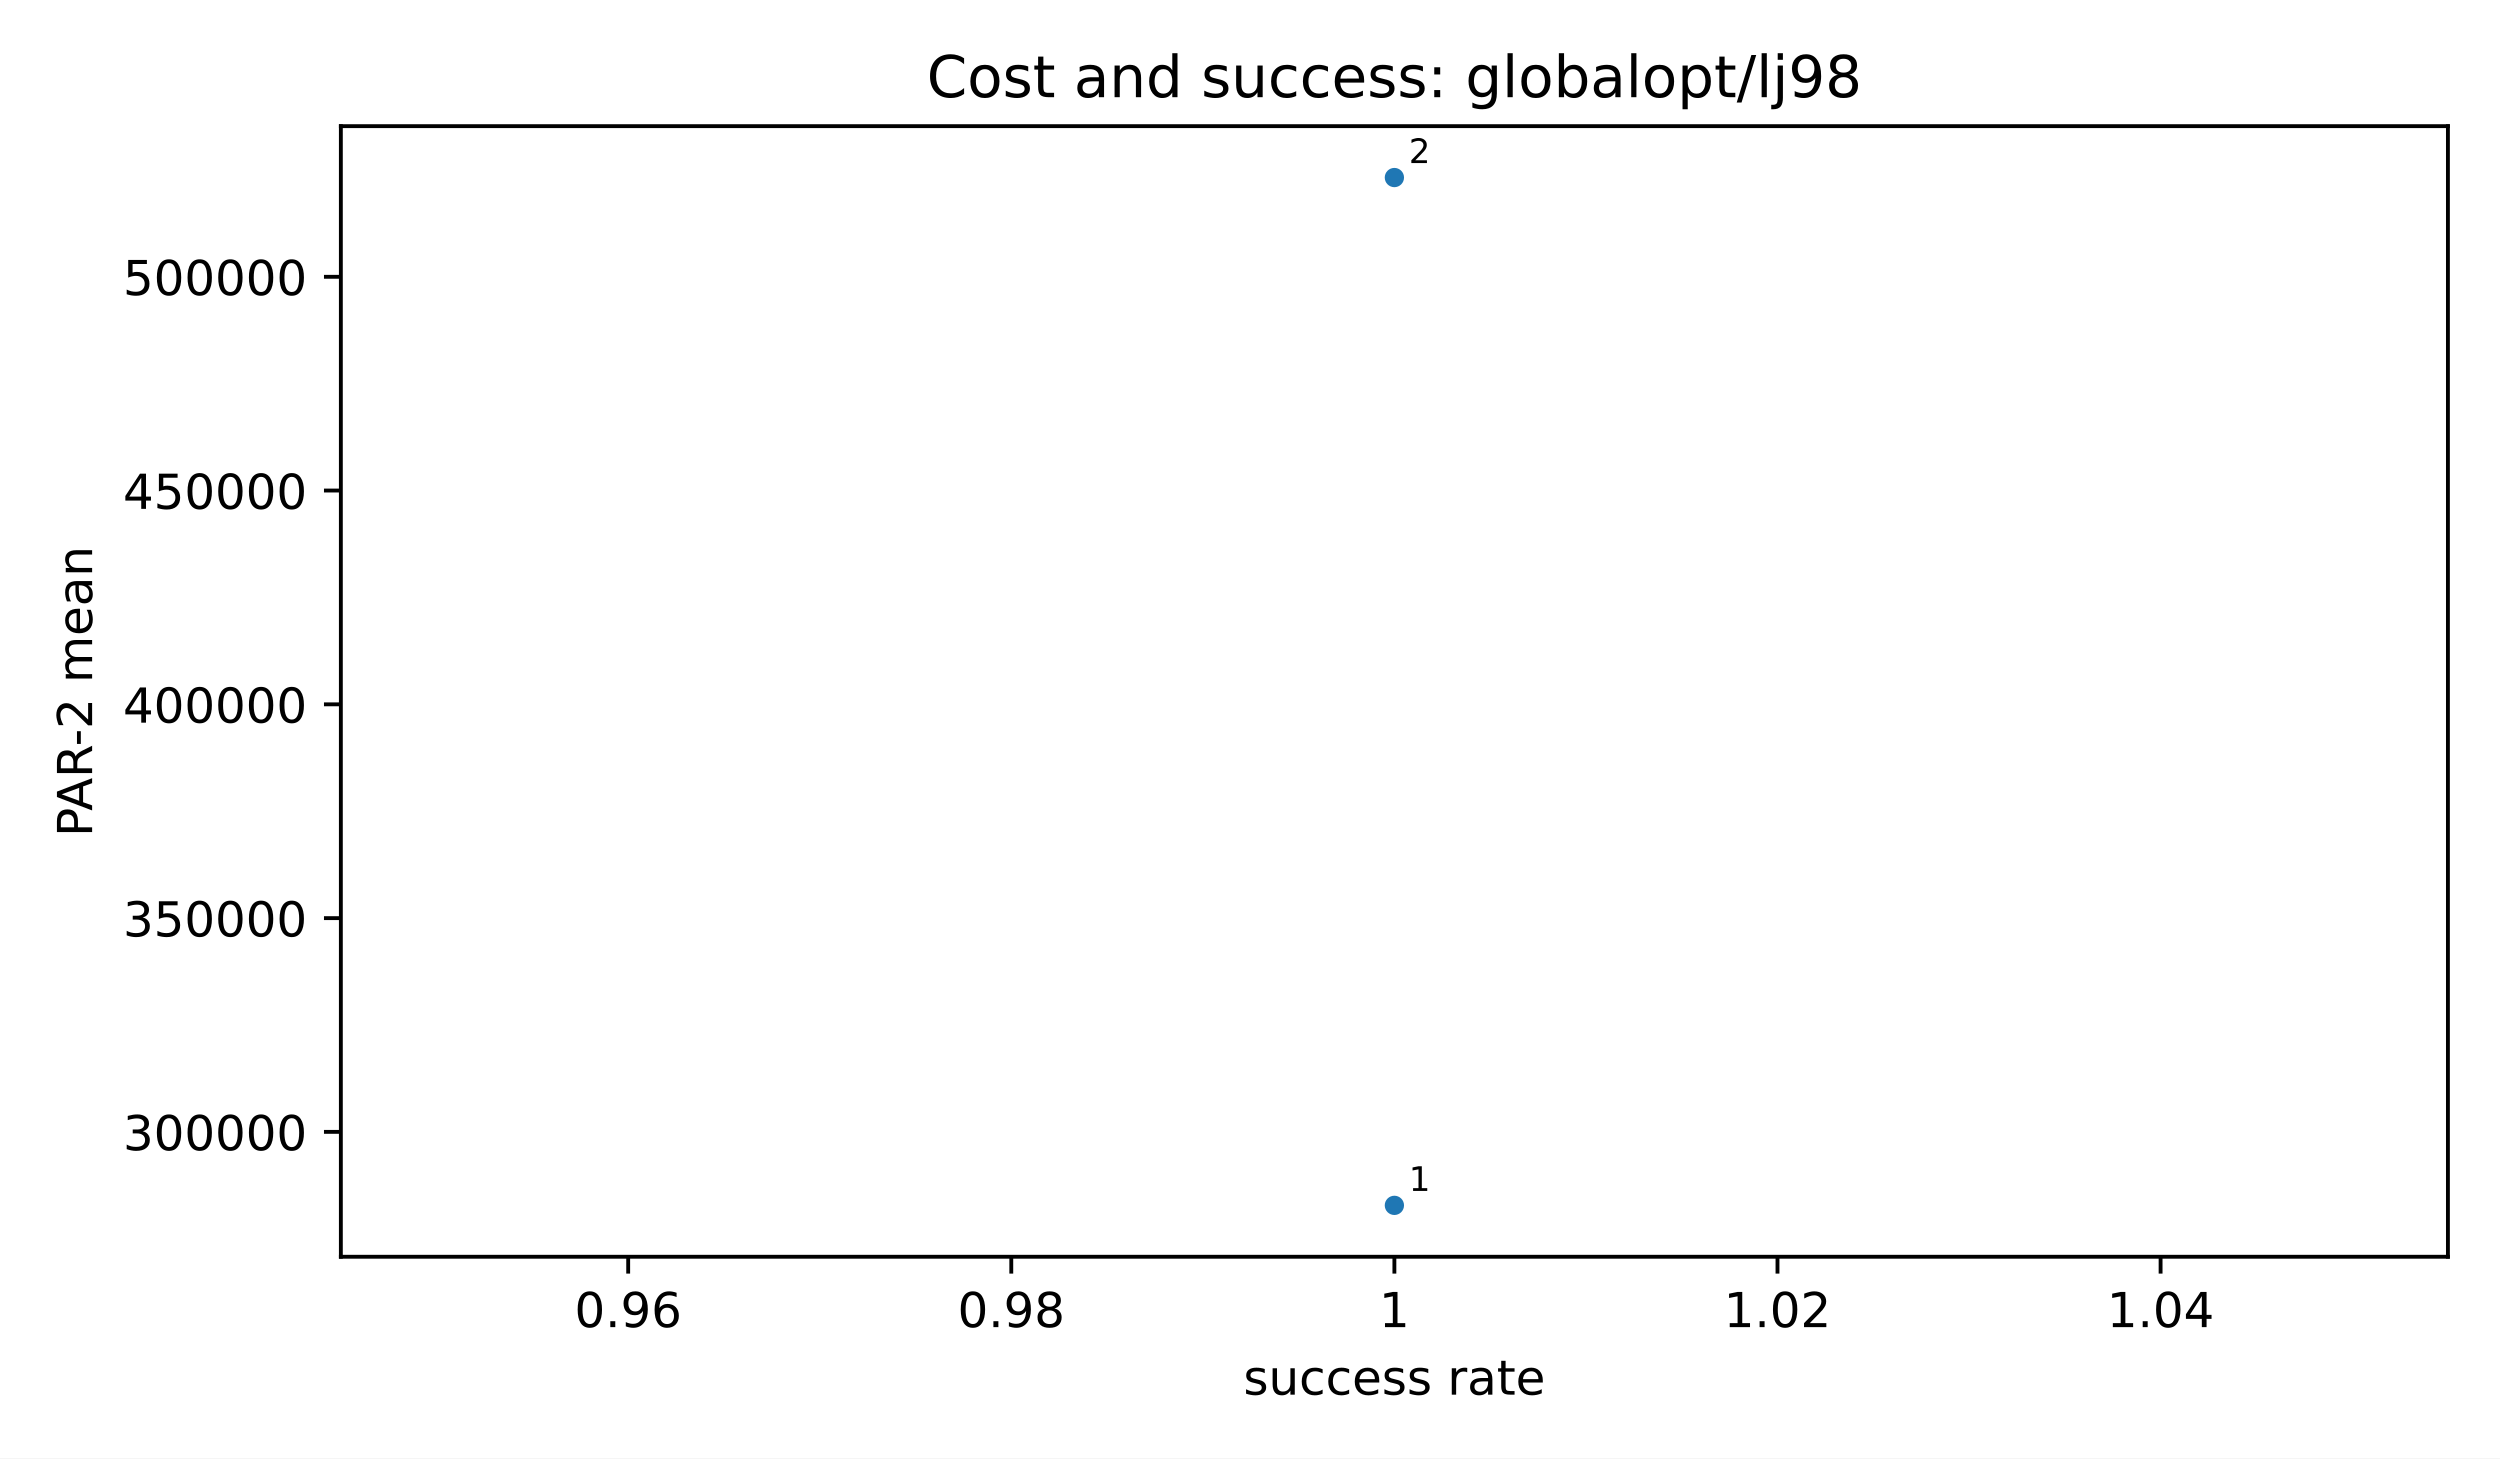
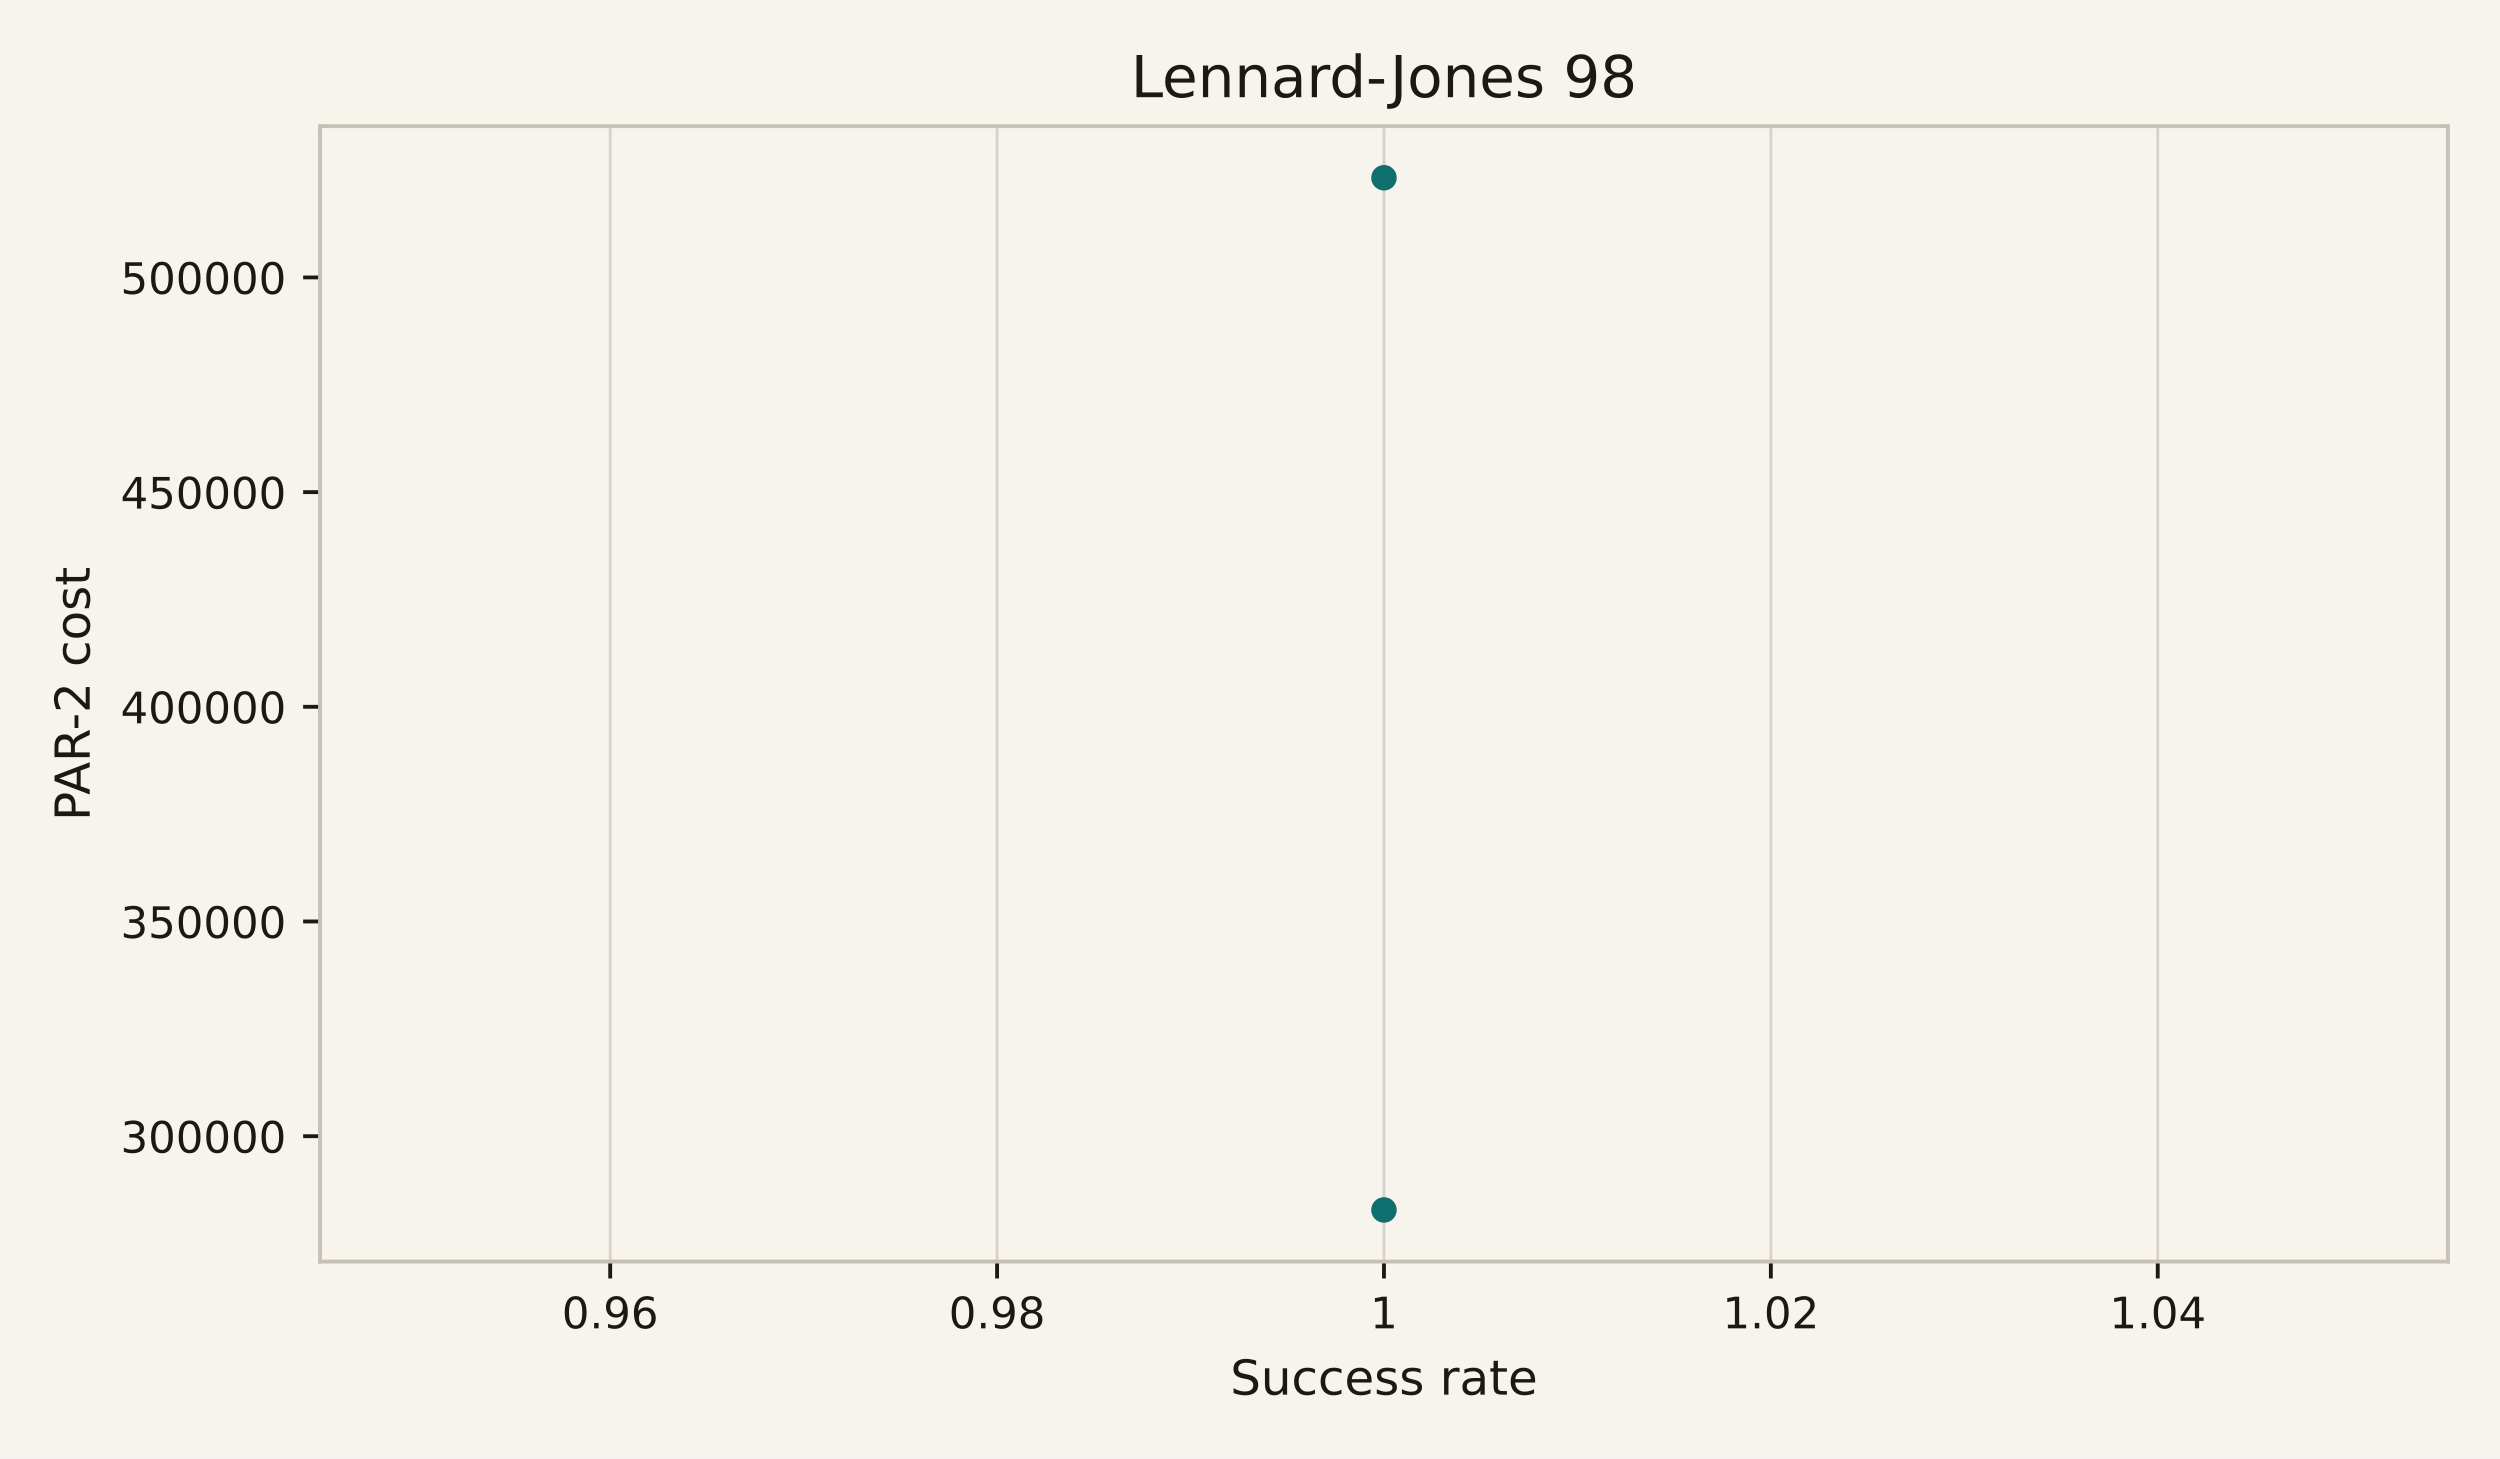
<svg xmlns="http://www.w3.org/2000/svg" xmlns:xlink="http://www.w3.org/1999/xlink" width="518.4pt" height="302.4pt" viewBox="0 0 518.4 302.4" version="1.1">
  <defs>
    <style type="text/css">*{stroke-linejoin: round; stroke-linecap: butt}</style>
  </defs>
  <g id="figure_1">
    <g id="patch_1">
-       <path d="M 0 302.4  L 518.4 302.4  L 518.4 0  L 0 0  z " style="fill: #ffffff" />
+       <path d="M 0 302.4  L 518.4 302.4  L 518.4 0  L 0 0  z " style="fill: #f7f4ee" />
    </g>
    <g id="axes_1">
      <g id="patch_2">
-         <path d="M 70.68 260.6  L 507.6 260.6  L 507.6 26.16  L 70.68 26.16  z " style="fill: #ffffff" />
-       </g>
-       <g id="PathCollection_1">
-         <defs>
-           <path id="m2d8934182f" d="M 0 2  C 0.53 2 1.039 1.789 1.414 1.414  C 1.789 1.039 2 0.53 2 0  C 2 -0.53 1.789 -1.039 1.414 -1.414  C 1.039 -1.789 0.53 -2 0 -2  C -0.53 -2 -1.039 -1.789 -1.414 -1.414  C -1.789 -1.039 -2 -0.53 -2 0  C -2 0.53 -1.789 1.039 -1.414 1.414  C -1.039 1.789 -0.53 2 0 2  z " />
-         </defs>
-         <g clip-path="url(#p58a81f9ba8)">
-           <use xlink:href="#m2d8934182f" x="289.14" y="249.944" style="fill: #1f77b4" />
-           <use xlink:href="#m2d8934182f" x="289.14" y="36.816" style="fill: #1f77b4" />
-         </g>
+         <path d="M 66.36 261.6  L 507.6 261.6  L 507.6 26.16  L 66.36 26.16  z " style="fill: #f7f4ee" />
      </g>
      <g id="matplotlib.axis_1">
        <g id="xtick_1">
          <g id="line2d_1">
+             <path d="M 126.529 261.6  L 126.529 26.16  " clip-path="url(#pd996c38c2f)" style="fill: none; stroke: #d9d3c7; stroke-width: 0.6; stroke-linecap: square" />
+           </g>
+           <g id="line2d_2">
            <defs>
-               <path id="m8ea4d47d77" d="M 0 0  L 0 3.5  " style="stroke: #000000; stroke-width: 0.8" />
+               <path id="m0617ce4a32" d="M 0 0  L 0 3.5  " style="stroke: #1c1915; stroke-width: 0.8" />
            </defs>
            <g>
-               <use xlink:href="#m8ea4d47d77" x="130.26" y="260.6" style="stroke: #000000; stroke-width: 0.8" />
+               <use xlink:href="#m0617ce4a32" x="126.529" y="261.6" style="fill: #1c1915; stroke: #1c1915; stroke-width: 0.8" />
            </g>
          </g>
          <g id="text_1">
-             <text style="font-size: 10px; font-family: 'DejaVu Sans', 'Bitstream Vera Sans', 'Computer Modern Sans Serif', 'Lucida Grande', 'Verdana', 'Geneva', 'Lucid', 'Arial', 'Helvetica', 'Avant Garde', sans-serif; text-anchor: middle" x="130.26" y="275.198" transform="rotate(-0 130.26 275.1977)">0.96</text>
+             <text style="font-size: 9px; font-family: 'DejaVu Sans', 'Bitstream Vera Sans', 'Computer Modern Sans Serif', 'Lucida Grande', 'Verdana', 'Geneva', 'Lucid', 'Arial', 'Helvetica', 'Avant Garde', sans-serif; text-anchor: middle; fill: #1c1915" x="126.529" y="275.438" transform="rotate(-0 126.5291 275.4379)">0.96</text>
          </g>
        </g>
        <g id="xtick_2">
-           <g id="line2d_2">
+           <g id="line2d_3">
+             <path d="M 206.755 261.6  L 206.755 26.16  " clip-path="url(#pd996c38c2f)" style="fill: none; stroke: #d9d3c7; stroke-width: 0.6; stroke-linecap: square" />
+           </g>
+           <g id="line2d_4">
            <g>
-               <use xlink:href="#m8ea4d47d77" x="209.7" y="260.6" style="stroke: #000000; stroke-width: 0.8" />
+               <use xlink:href="#m0617ce4a32" x="206.755" y="261.6" style="fill: #1c1915; stroke: #1c1915; stroke-width: 0.8" />
            </g>
          </g>
          <g id="text_2">
-             <text style="font-size: 10px; font-family: 'DejaVu Sans', 'Bitstream Vera Sans', 'Computer Modern Sans Serif', 'Lucida Grande', 'Verdana', 'Geneva', 'Lucid', 'Arial', 'Helvetica', 'Avant Garde', sans-serif; text-anchor: middle" x="209.7" y="275.198" transform="rotate(-0 209.7 275.1977)">0.98</text>
+             <text style="font-size: 9px; font-family: 'DejaVu Sans', 'Bitstream Vera Sans', 'Computer Modern Sans Serif', 'Lucida Grande', 'Verdana', 'Geneva', 'Lucid', 'Arial', 'Helvetica', 'Avant Garde', sans-serif; text-anchor: middle; fill: #1c1915" x="206.755" y="275.438" transform="rotate(-0 206.7545 275.4379)">0.98</text>
          </g>
        </g>
        <g id="xtick_3">
-           <g id="line2d_3">
+           <g id="line2d_5">
+             <path d="M 286.98 261.6  L 286.98 26.16  " clip-path="url(#pd996c38c2f)" style="fill: none; stroke: #d9d3c7; stroke-width: 0.6; stroke-linecap: square" />
+           </g>
+           <g id="line2d_6">
            <g>
-               <use xlink:href="#m8ea4d47d77" x="289.14" y="260.6" style="stroke: #000000; stroke-width: 0.8" />
+               <use xlink:href="#m0617ce4a32" x="286.98" y="261.6" style="fill: #1c1915; stroke: #1c1915; stroke-width: 0.8" />
            </g>
          </g>
          <g id="text_3">
-             <text style="font-size: 10px; font-family: 'DejaVu Sans', 'Bitstream Vera Sans', 'Computer Modern Sans Serif', 'Lucida Grande', 'Verdana', 'Geneva', 'Lucid', 'Arial', 'Helvetica', 'Avant Garde', sans-serif; text-anchor: middle" x="289.14" y="275.198" transform="rotate(-0 289.14 275.1977)">1</text>
+             <text style="font-size: 9px; font-family: 'DejaVu Sans', 'Bitstream Vera Sans', 'Computer Modern Sans Serif', 'Lucida Grande', 'Verdana', 'Geneva', 'Lucid', 'Arial', 'Helvetica', 'Avant Garde', sans-serif; text-anchor: middle; fill: #1c1915" x="286.98" y="275.438" transform="rotate(-0 286.98 275.4379)">1</text>
          </g>
        </g>
        <g id="xtick_4">
-           <g id="line2d_4">
+           <g id="line2d_7">
+             <path d="M 367.205 261.6  L 367.205 26.16  " clip-path="url(#pd996c38c2f)" style="fill: none; stroke: #d9d3c7; stroke-width: 0.6; stroke-linecap: square" />
+           </g>
+           <g id="line2d_8">
            <g>
-               <use xlink:href="#m8ea4d47d77" x="368.58" y="260.6" style="stroke: #000000; stroke-width: 0.8" />
+               <use xlink:href="#m0617ce4a32" x="367.205" y="261.6" style="fill: #1c1915; stroke: #1c1915; stroke-width: 0.8" />
            </g>
          </g>
          <g id="text_4">
-             <text style="font-size: 10px; font-family: 'DejaVu Sans', 'Bitstream Vera Sans', 'Computer Modern Sans Serif', 'Lucida Grande', 'Verdana', 'Geneva', 'Lucid', 'Arial', 'Helvetica', 'Avant Garde', sans-serif; text-anchor: middle" x="368.58" y="275.198" transform="rotate(-0 368.58 275.1977)">1.02</text>
+             <text style="font-size: 9px; font-family: 'DejaVu Sans', 'Bitstream Vera Sans', 'Computer Modern Sans Serif', 'Lucida Grande', 'Verdana', 'Geneva', 'Lucid', 'Arial', 'Helvetica', 'Avant Garde', sans-serif; text-anchor: middle; fill: #1c1915" x="367.205" y="275.438" transform="rotate(-0 367.2055 275.4379)">1.02</text>
          </g>
        </g>
        <g id="xtick_5">
-           <g id="line2d_5">
+           <g id="line2d_9">
+             <path d="M 447.431 261.6  L 447.431 26.16  " clip-path="url(#pd996c38c2f)" style="fill: none; stroke: #d9d3c7; stroke-width: 0.6; stroke-linecap: square" />
+           </g>
+           <g id="line2d_10">
            <g>
-               <use xlink:href="#m8ea4d47d77" x="448.02" y="260.6" style="stroke: #000000; stroke-width: 0.8" />
+               <use xlink:href="#m0617ce4a32" x="447.431" y="261.6" style="fill: #1c1915; stroke: #1c1915; stroke-width: 0.8" />
            </g>
          </g>
          <g id="text_5">
-             <text style="font-size: 10px; font-family: 'DejaVu Sans', 'Bitstream Vera Sans', 'Computer Modern Sans Serif', 'Lucida Grande', 'Verdana', 'Geneva', 'Lucid', 'Arial', 'Helvetica', 'Avant Garde', sans-serif; text-anchor: middle" x="448.02" y="275.198" transform="rotate(-0 448.02 275.1977)">1.04</text>
+             <text style="font-size: 9px; font-family: 'DejaVu Sans', 'Bitstream Vera Sans', 'Computer Modern Sans Serif', 'Lucida Grande', 'Verdana', 'Geneva', 'Lucid', 'Arial', 'Helvetica', 'Avant Garde', sans-serif; text-anchor: middle; fill: #1c1915" x="447.431" y="275.438" transform="rotate(-0 447.4309 275.4379)">1.04</text>
          </g>
        </g>
        <g id="text_6">
-           <text style="font-size: 10px; font-family: 'DejaVu Sans', 'Bitstream Vera Sans', 'Computer Modern Sans Serif', 'Lucida Grande', 'Verdana', 'Geneva', 'Lucid', 'Arial', 'Helvetica', 'Avant Garde', sans-serif; text-anchor: middle" x="289.14" y="289.198" transform="rotate(-0 289.14 289.1977)">success rate</text>
+           <text style="font-size: 10px; font-family: 'DejaVu Sans', 'Bitstream Vera Sans', 'Computer Modern Sans Serif', 'Lucida Grande', 'Verdana', 'Geneva', 'Lucid', 'Arial', 'Helvetica', 'Avant Garde', sans-serif; text-anchor: middle; fill: #1c1915" x="286.98" y="289.198" transform="rotate(-0 286.98 289.1977)">Success rate</text>
        </g>
      </g>
      <g id="matplotlib.axis_2">
        <g id="ytick_1">
-           <g id="line2d_6">
+           <g id="line2d_11">
            <defs>
-               <path id="md659df78fa" d="M 0 0  L -3.5 0  " style="stroke: #000000; stroke-width: 0.8" />
+               <path id="m97dde00479" d="M 0 0  L -3.5 0  " style="stroke: #1c1915; stroke-width: 0.8" />
            </defs>
            <g>
-               <use xlink:href="#md659df78fa" x="70.68" y="234.708" style="stroke: #000000; stroke-width: 0.8" />
+               <use xlink:href="#m97dde00479" x="66.36" y="235.598" style="fill: #1c1915; stroke: #1c1915; stroke-width: 0.8" />
            </g>
          </g>
          <g id="text_7">
-             <text style="font-size: 10px; font-family: 'DejaVu Sans', 'Bitstream Vera Sans', 'Computer Modern Sans Serif', 'Lucida Grande', 'Verdana', 'Geneva', 'Lucid', 'Arial', 'Helvetica', 'Avant Garde', sans-serif; text-anchor: end" x="63.68" y="238.507" transform="rotate(-0 63.68 238.5071)">300000</text>
+             <text style="font-size: 9px; font-family: 'DejaVu Sans', 'Bitstream Vera Sans', 'Computer Modern Sans Serif', 'Lucida Grande', 'Verdana', 'Geneva', 'Lucid', 'Arial', 'Helvetica', 'Avant Garde', sans-serif; text-anchor: end; fill: #1c1915" x="59.36" y="239.017" transform="rotate(-0 59.36 239.0168)">300000</text>
          </g>
        </g>
        <g id="ytick_2">
-           <g id="line2d_7">
+           <g id="line2d_12">
            <g>
-               <use xlink:href="#md659df78fa" x="70.68" y="190.38" style="stroke: #000000; stroke-width: 0.8" />
+               <use xlink:href="#m97dde00479" x="66.36" y="191.08" style="fill: #1c1915; stroke: #1c1915; stroke-width: 0.8" />
            </g>
          </g>
          <g id="text_8">
-             <text style="font-size: 10px; font-family: 'DejaVu Sans', 'Bitstream Vera Sans', 'Computer Modern Sans Serif', 'Lucida Grande', 'Verdana', 'Geneva', 'Lucid', 'Arial', 'Helvetica', 'Avant Garde', sans-serif; text-anchor: end" x="63.68" y="194.179" transform="rotate(-0 63.68 194.1788)">350000</text>
+             <text style="font-size: 9px; font-family: 'DejaVu Sans', 'Bitstream Vera Sans', 'Computer Modern Sans Serif', 'Lucida Grande', 'Verdana', 'Geneva', 'Lucid', 'Arial', 'Helvetica', 'Avant Garde', sans-serif; text-anchor: end; fill: #1c1915" x="59.36" y="194.499" transform="rotate(-0 59.36 194.4994)">350000</text>
          </g>
        </g>
        <g id="ytick_3">
-           <g id="line2d_8">
+           <g id="line2d_13">
            <g>
-               <use xlink:href="#md659df78fa" x="70.68" y="146.052" style="stroke: #000000; stroke-width: 0.8" />
+               <use xlink:href="#m97dde00479" x="66.36" y="146.563" style="fill: #1c1915; stroke: #1c1915; stroke-width: 0.8" />
            </g>
          </g>
          <g id="text_9">
-             <text style="font-size: 10px; font-family: 'DejaVu Sans', 'Bitstream Vera Sans', 'Computer Modern Sans Serif', 'Lucida Grande', 'Verdana', 'Geneva', 'Lucid', 'Arial', 'Helvetica', 'Avant Garde', sans-serif; text-anchor: end" x="63.68" y="149.851" transform="rotate(-0 63.68 149.8505)">400000</text>
+             <text style="font-size: 9px; font-family: 'DejaVu Sans', 'Bitstream Vera Sans', 'Computer Modern Sans Serif', 'Lucida Grande', 'Verdana', 'Geneva', 'Lucid', 'Arial', 'Helvetica', 'Avant Garde', sans-serif; text-anchor: end; fill: #1c1915" x="59.36" y="149.982" transform="rotate(-0 59.36 149.982)">400000</text>
          </g>
        </g>
        <g id="ytick_4">
-           <g id="line2d_9">
+           <g id="line2d_14">
            <g>
-               <use xlink:href="#md659df78fa" x="70.68" y="101.723" style="stroke: #000000; stroke-width: 0.8" />
+               <use xlink:href="#m97dde00479" x="66.36" y="102.046" style="fill: #1c1915; stroke: #1c1915; stroke-width: 0.8" />
            </g>
          </g>
          <g id="text_10">
-             <text style="font-size: 10px; font-family: 'DejaVu Sans', 'Bitstream Vera Sans', 'Computer Modern Sans Serif', 'Lucida Grande', 'Verdana', 'Geneva', 'Lucid', 'Arial', 'Helvetica', 'Avant Garde', sans-serif; text-anchor: end" x="63.68" y="105.522" transform="rotate(-0 63.68 105.5222)">450000</text>
+             <text style="font-size: 9px; font-family: 'DejaVu Sans', 'Bitstream Vera Sans', 'Computer Modern Sans Serif', 'Lucida Grande', 'Verdana', 'Geneva', 'Lucid', 'Arial', 'Helvetica', 'Avant Garde', sans-serif; text-anchor: end; fill: #1c1915" x="59.36" y="105.465" transform="rotate(-0 59.36 105.4646)">450000</text>
          </g>
        </g>
        <g id="ytick_5">
-           <g id="line2d_10">
+           <g id="line2d_15">
            <g>
-               <use xlink:href="#md659df78fa" x="70.68" y="57.395" style="stroke: #000000; stroke-width: 0.8" />
+               <use xlink:href="#m97dde00479" x="66.36" y="57.528" style="fill: #1c1915; stroke: #1c1915; stroke-width: 0.8" />
            </g>
          </g>
          <g id="text_11">
-             <text style="font-size: 10px; font-family: 'DejaVu Sans', 'Bitstream Vera Sans', 'Computer Modern Sans Serif', 'Lucida Grande', 'Verdana', 'Geneva', 'Lucid', 'Arial', 'Helvetica', 'Avant Garde', sans-serif; text-anchor: end" x="63.68" y="61.194" transform="rotate(-0 63.68 61.19389)">500000</text>
+             <text style="font-size: 9px; font-family: 'DejaVu Sans', 'Bitstream Vera Sans', 'Computer Modern Sans Serif', 'Lucida Grande', 'Verdana', 'Geneva', 'Lucid', 'Arial', 'Helvetica', 'Avant Garde', sans-serif; text-anchor: end; fill: #1c1915" x="59.36" y="60.947" transform="rotate(-0 59.36 60.94724)">500000</text>
          </g>
        </g>
        <g id="text_12">
-           <text style="font-size: 10px; font-family: 'DejaVu Sans', 'Bitstream Vera Sans', 'Computer Modern Sans Serif', 'Lucida Grande', 'Verdana', 'Geneva', 'Lucid', 'Arial', 'Helvetica', 'Avant Garde', sans-serif; text-anchor: middle" x="19.103" y="143.38" transform="rotate(-90 19.10266 143.38)">PAR-2 mean</text>
+           <text style="font-size: 10px; font-family: 'DejaVu Sans', 'Bitstream Vera Sans', 'Computer Modern Sans Serif', 'Lucida Grande', 'Verdana', 'Geneva', 'Lucid', 'Arial', 'Helvetica', 'Avant Garde', sans-serif; text-anchor: middle; fill: #1c1915" x="18.6" y="143.88" transform="rotate(-90 18.60016 143.88)">PAR-2 cost</text>
+         </g>
+       </g>
+       <g id="PathCollection_1">
+         <defs>
+           <path id="mdd3c8c9420" d="M 0 2.646  C 0.702 2.646 1.375 2.367 1.871 1.871  C 2.367 1.375 2.646 0.702 2.646 0  C 2.646 -0.702 2.367 -1.375 1.871 -1.871  C 1.375 -2.367 0.702 -2.646 0 -2.646  C -0.702 -2.646 -1.375 -2.367 -1.871 -1.871  C -2.367 -1.375 -2.646 -0.702 -2.646 0  C -2.646 0.702 -2.367 1.375 -1.871 1.871  C -1.375 2.367 -0.702 2.646 0 2.646  z " />
+         </defs>
+         <g clip-path="url(#pd996c38c2f)">
+           <use xlink:href="#mdd3c8c9420" x="286.98" y="250.898" style="fill: #0f6e6e" />
+           <use xlink:href="#mdd3c8c9420" x="286.98" y="36.862" style="fill: #0f6e6e" />
        </g>
      </g>
      <g id="patch_3">
-         <path d="M 70.68 260.6  L 70.68 26.16  " style="fill: none; stroke: #000000; stroke-width: 0.8; stroke-linejoin: miter; stroke-linecap: square" />
+         <path d="M 66.36 261.6  L 66.36 26.16  " style="fill: none; stroke: #c8c0b4; stroke-width: 0.8; stroke-linejoin: miter; stroke-linecap: square" />
      </g>
      <g id="patch_4">
-         <path d="M 507.6 260.6  L 507.6 26.16  " style="fill: none; stroke: #000000; stroke-width: 0.8; stroke-linejoin: miter; stroke-linecap: square" />
+         <path d="M 507.6 261.6  L 507.6 26.16  " style="fill: none; stroke: #c8c0b4; stroke-width: 0.8; stroke-linejoin: miter; stroke-linecap: square" />
      </g>
      <g id="patch_5">
-         <path d="M 70.68 260.6  L 507.6 260.6  " style="fill: none; stroke: #000000; stroke-width: 0.8; stroke-linejoin: miter; stroke-linecap: square" />
+         <path d="M 66.36 261.6  L 507.6 261.6  " style="fill: none; stroke: #c8c0b4; stroke-width: 0.8; stroke-linejoin: miter; stroke-linecap: square" />
      </g>
      <g id="patch_6">
-         <path d="M 70.68 26.16  L 507.6 26.16  " style="fill: none; stroke: #000000; stroke-width: 0.8; stroke-linejoin: miter; stroke-linecap: square" />
+         <path d="M 66.36 26.16  L 507.6 26.16  " style="fill: none; stroke: #c8c0b4; stroke-width: 0.8; stroke-linejoin: miter; stroke-linecap: square" />
      </g>
      <g id="text_13">
-         <text style="font-size: 7px; font-family: 'DejaVu Sans', 'Bitstream Vera Sans', 'Computer Modern Sans Serif', 'Lucida Grande', 'Verdana', 'Geneva', 'Lucid', 'Arial', 'Helvetica', 'Avant Garde', sans-serif; text-anchor: start" x="292.14" y="246.944" transform="rotate(-0 292.14 246.9436)">1</text>
-       </g>
-       <g id="text_14">
-         <text style="font-size: 7px; font-family: 'DejaVu Sans', 'Bitstream Vera Sans', 'Computer Modern Sans Serif', 'Lucida Grande', 'Verdana', 'Geneva', 'Lucid', 'Arial', 'Helvetica', 'Avant Garde', sans-serif; text-anchor: start" x="292.14" y="33.816" transform="rotate(-0 292.14 33.81636)">2</text>
-       </g>
-       <g id="text_15">
-         <text style="font-size: 12px; font-family: 'DejaVu Sans', 'Bitstream Vera Sans', 'Computer Modern Sans Serif', 'Lucida Grande', 'Verdana', 'Geneva', 'Lucid', 'Arial', 'Helvetica', 'Avant Garde', sans-serif; text-anchor: middle" x="289.14" y="20.16" transform="rotate(-0 289.14 20.16)">Cost and success: globalopt/lj98</text>
+         <text style="font-size: 12px; font-family: 'DejaVu Sans', 'Bitstream Vera Sans', 'Computer Modern Sans Serif', 'Lucida Grande', 'Verdana', 'Geneva', 'Lucid', 'Arial', 'Helvetica', 'Avant Garde', sans-serif; text-anchor: middle; fill: #1c1915" x="286.98" y="20.16" transform="rotate(-0 286.98 20.16)">Lennard-Jones 98</text>
      </g>
    </g>
  </g>
  <defs>
-     <clipPath id="p58a81f9ba8">
-       <rect x="70.68" y="26.16" width="436.92" height="234.44" />
+     <clipPath id="pd996c38c2f">
+       <rect x="66.36" y="26.16" width="441.24" height="235.44" />
    </clipPath>
  </defs>
</svg>
